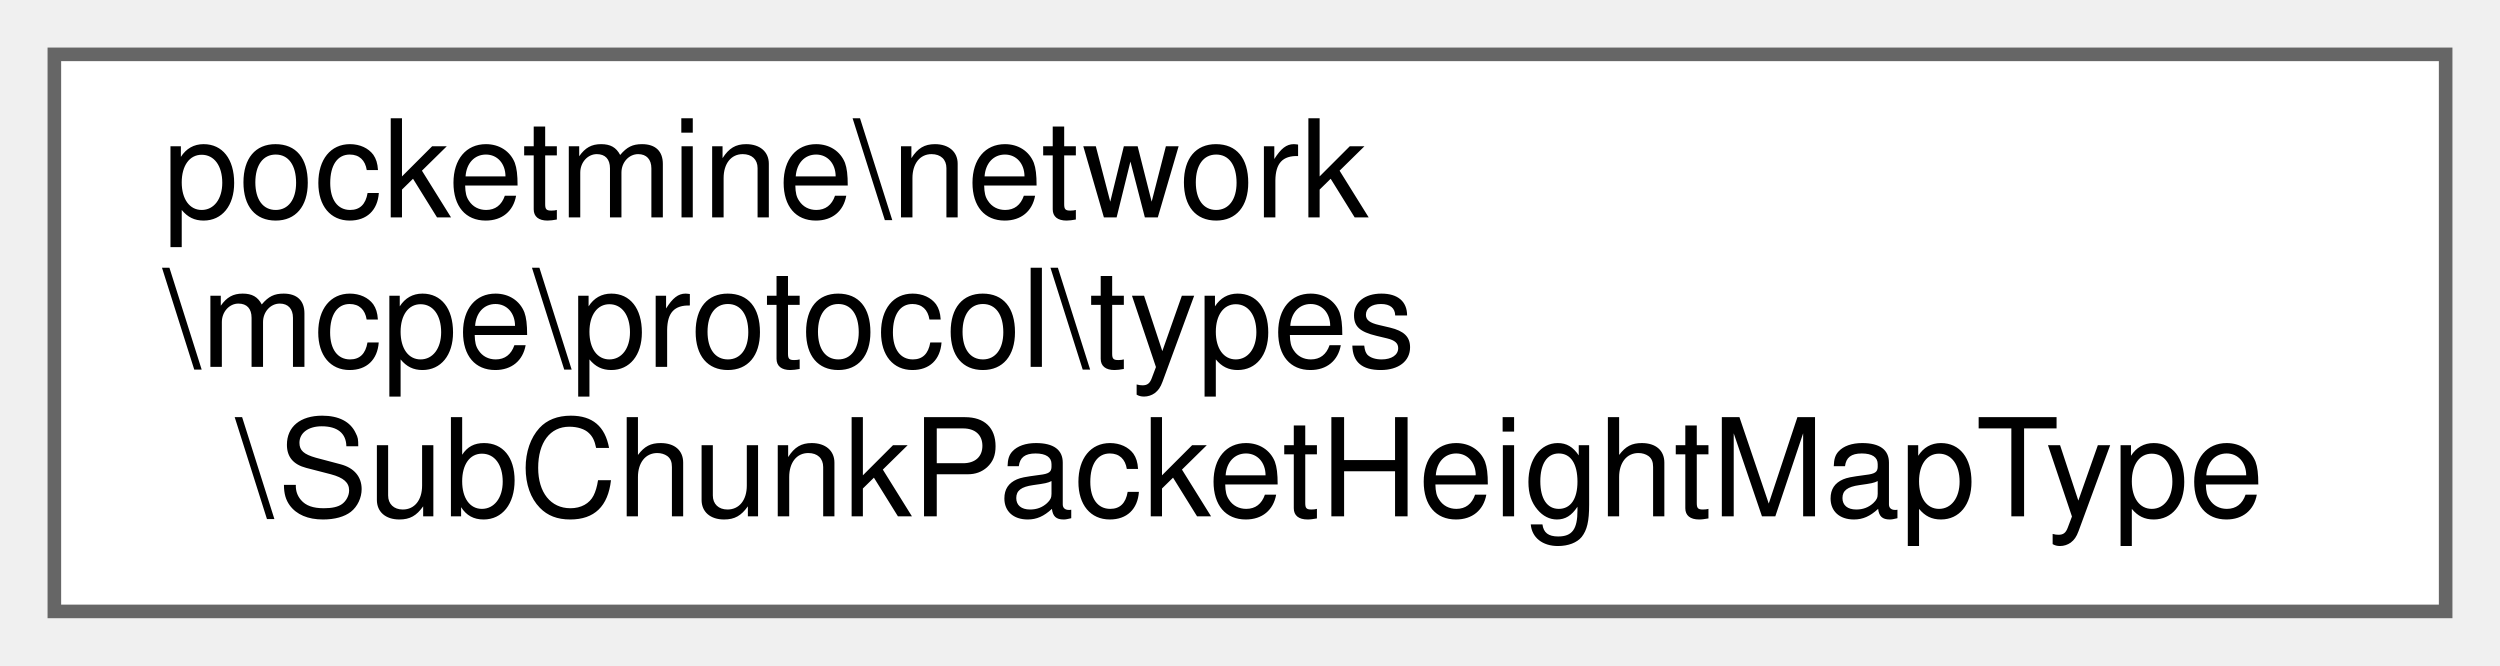
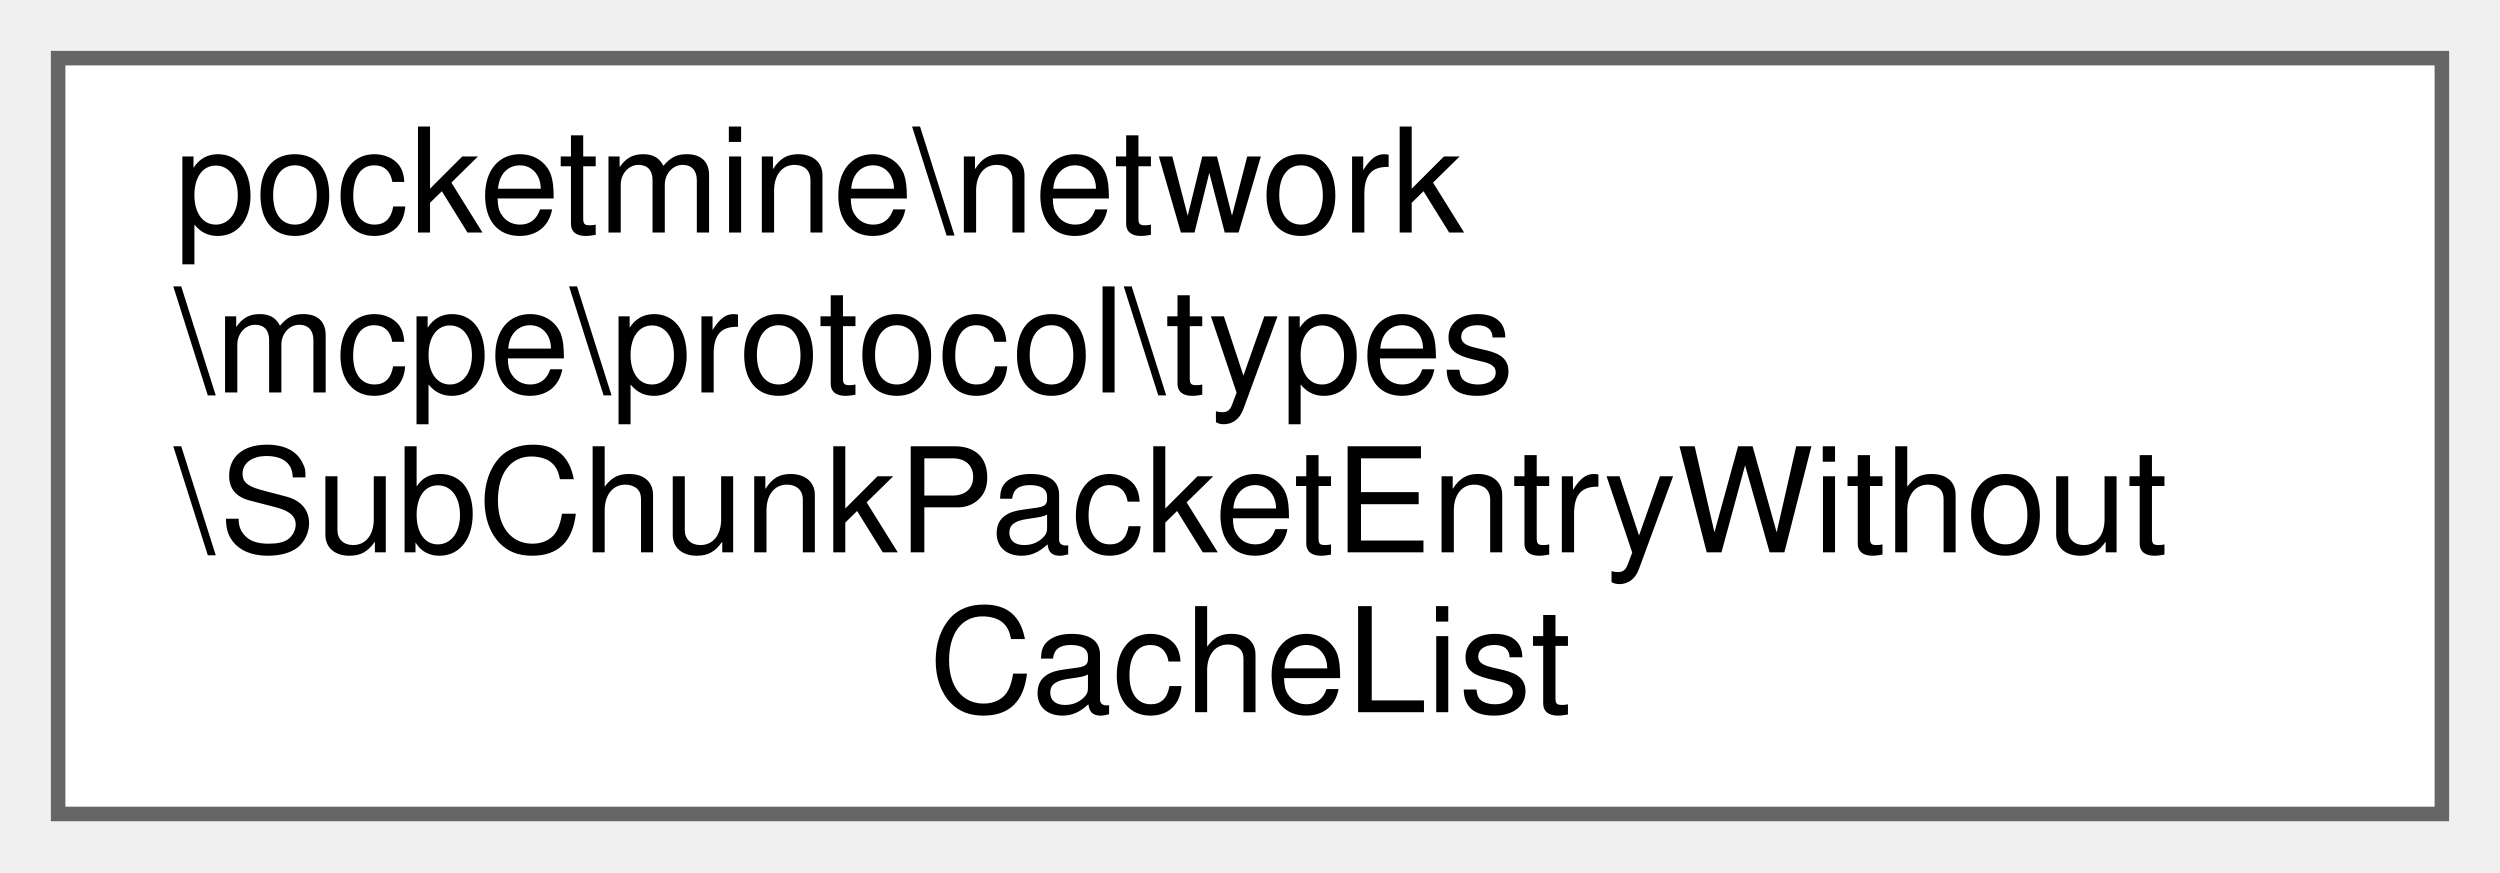
- <svg xmlns="http://www.w3.org/2000/svg" xmlns:xlink="http://www.w3.org/1999/xlink" width="184pt" height="49pt" viewBox="0.00 0.00 184.00 49.00">
-   <g id="graph0" class="graph" transform="scale(1 1) rotate(0) translate(4 45)">
+ <svg xmlns="http://www.w3.org/2000/svg" xmlns:xlink="http://www.w3.org/1999/xlink" width="172pt" height="60pt" viewBox="0.00 0.00 172.00 60.00">
+   <g id="graph0" class="graph" transform="scale(1 1) rotate(0) translate(4 56)">
    <g id="Node000000" class="node">
      <g id="a_Node000000">
-         <a xlink:href="df/df1/classpocketmine_1_1network_1_1mcpe_1_1protocol_1_1types_1_1_sub_chunk_packet_height_map_type.html" target="_top" xlink:title=" ">
-           <polygon fill="white" stroke="#666666" points="176,-41 0,-41 0,0 176,0 176,-41" />
-           <text text-anchor="start" x="8" y="-29" font-family="Helvetica,sans-Serif" font-size="10.00">pocketmine\network</text>
-           <text text-anchor="start" x="8" y="-18" font-family="Helvetica,sans-Serif" font-size="10.00">\mcpe\protocol\types</text>
-           <text text-anchor="middle" x="88" y="-7" font-family="Helvetica,sans-Serif" font-size="10.00">\SubChunkPacketHeightMapType</text>
+         <a xlink:href="d8/dfc/classpocketmine_1_1network_1_1mcpe_1_1protocol_1_1types_1_1_sub_chunk_packet_entry_without_cache_list.html" target="_top" xlink:title=" ">
+           <polygon fill="white" stroke="#666666" points="164,-52 0,-52 0,0 164,0 164,-52" />
+           <text text-anchor="start" x="8" y="-40" font-family="Helvetica,sans-Serif" font-size="10.00">pocketmine\network</text>
+           <text text-anchor="start" x="8" y="-29" font-family="Helvetica,sans-Serif" font-size="10.00">\mcpe\protocol\types</text>
+           <text text-anchor="start" x="8" y="-18" font-family="Helvetica,sans-Serif" font-size="10.00">\SubChunkPacketEntryWithout</text>
+           <text text-anchor="middle" x="82" y="-7" font-family="Helvetica,sans-Serif" font-size="10.00">CacheList</text>
        </a>
      </g>
    </g>
  </g>
</svg>
